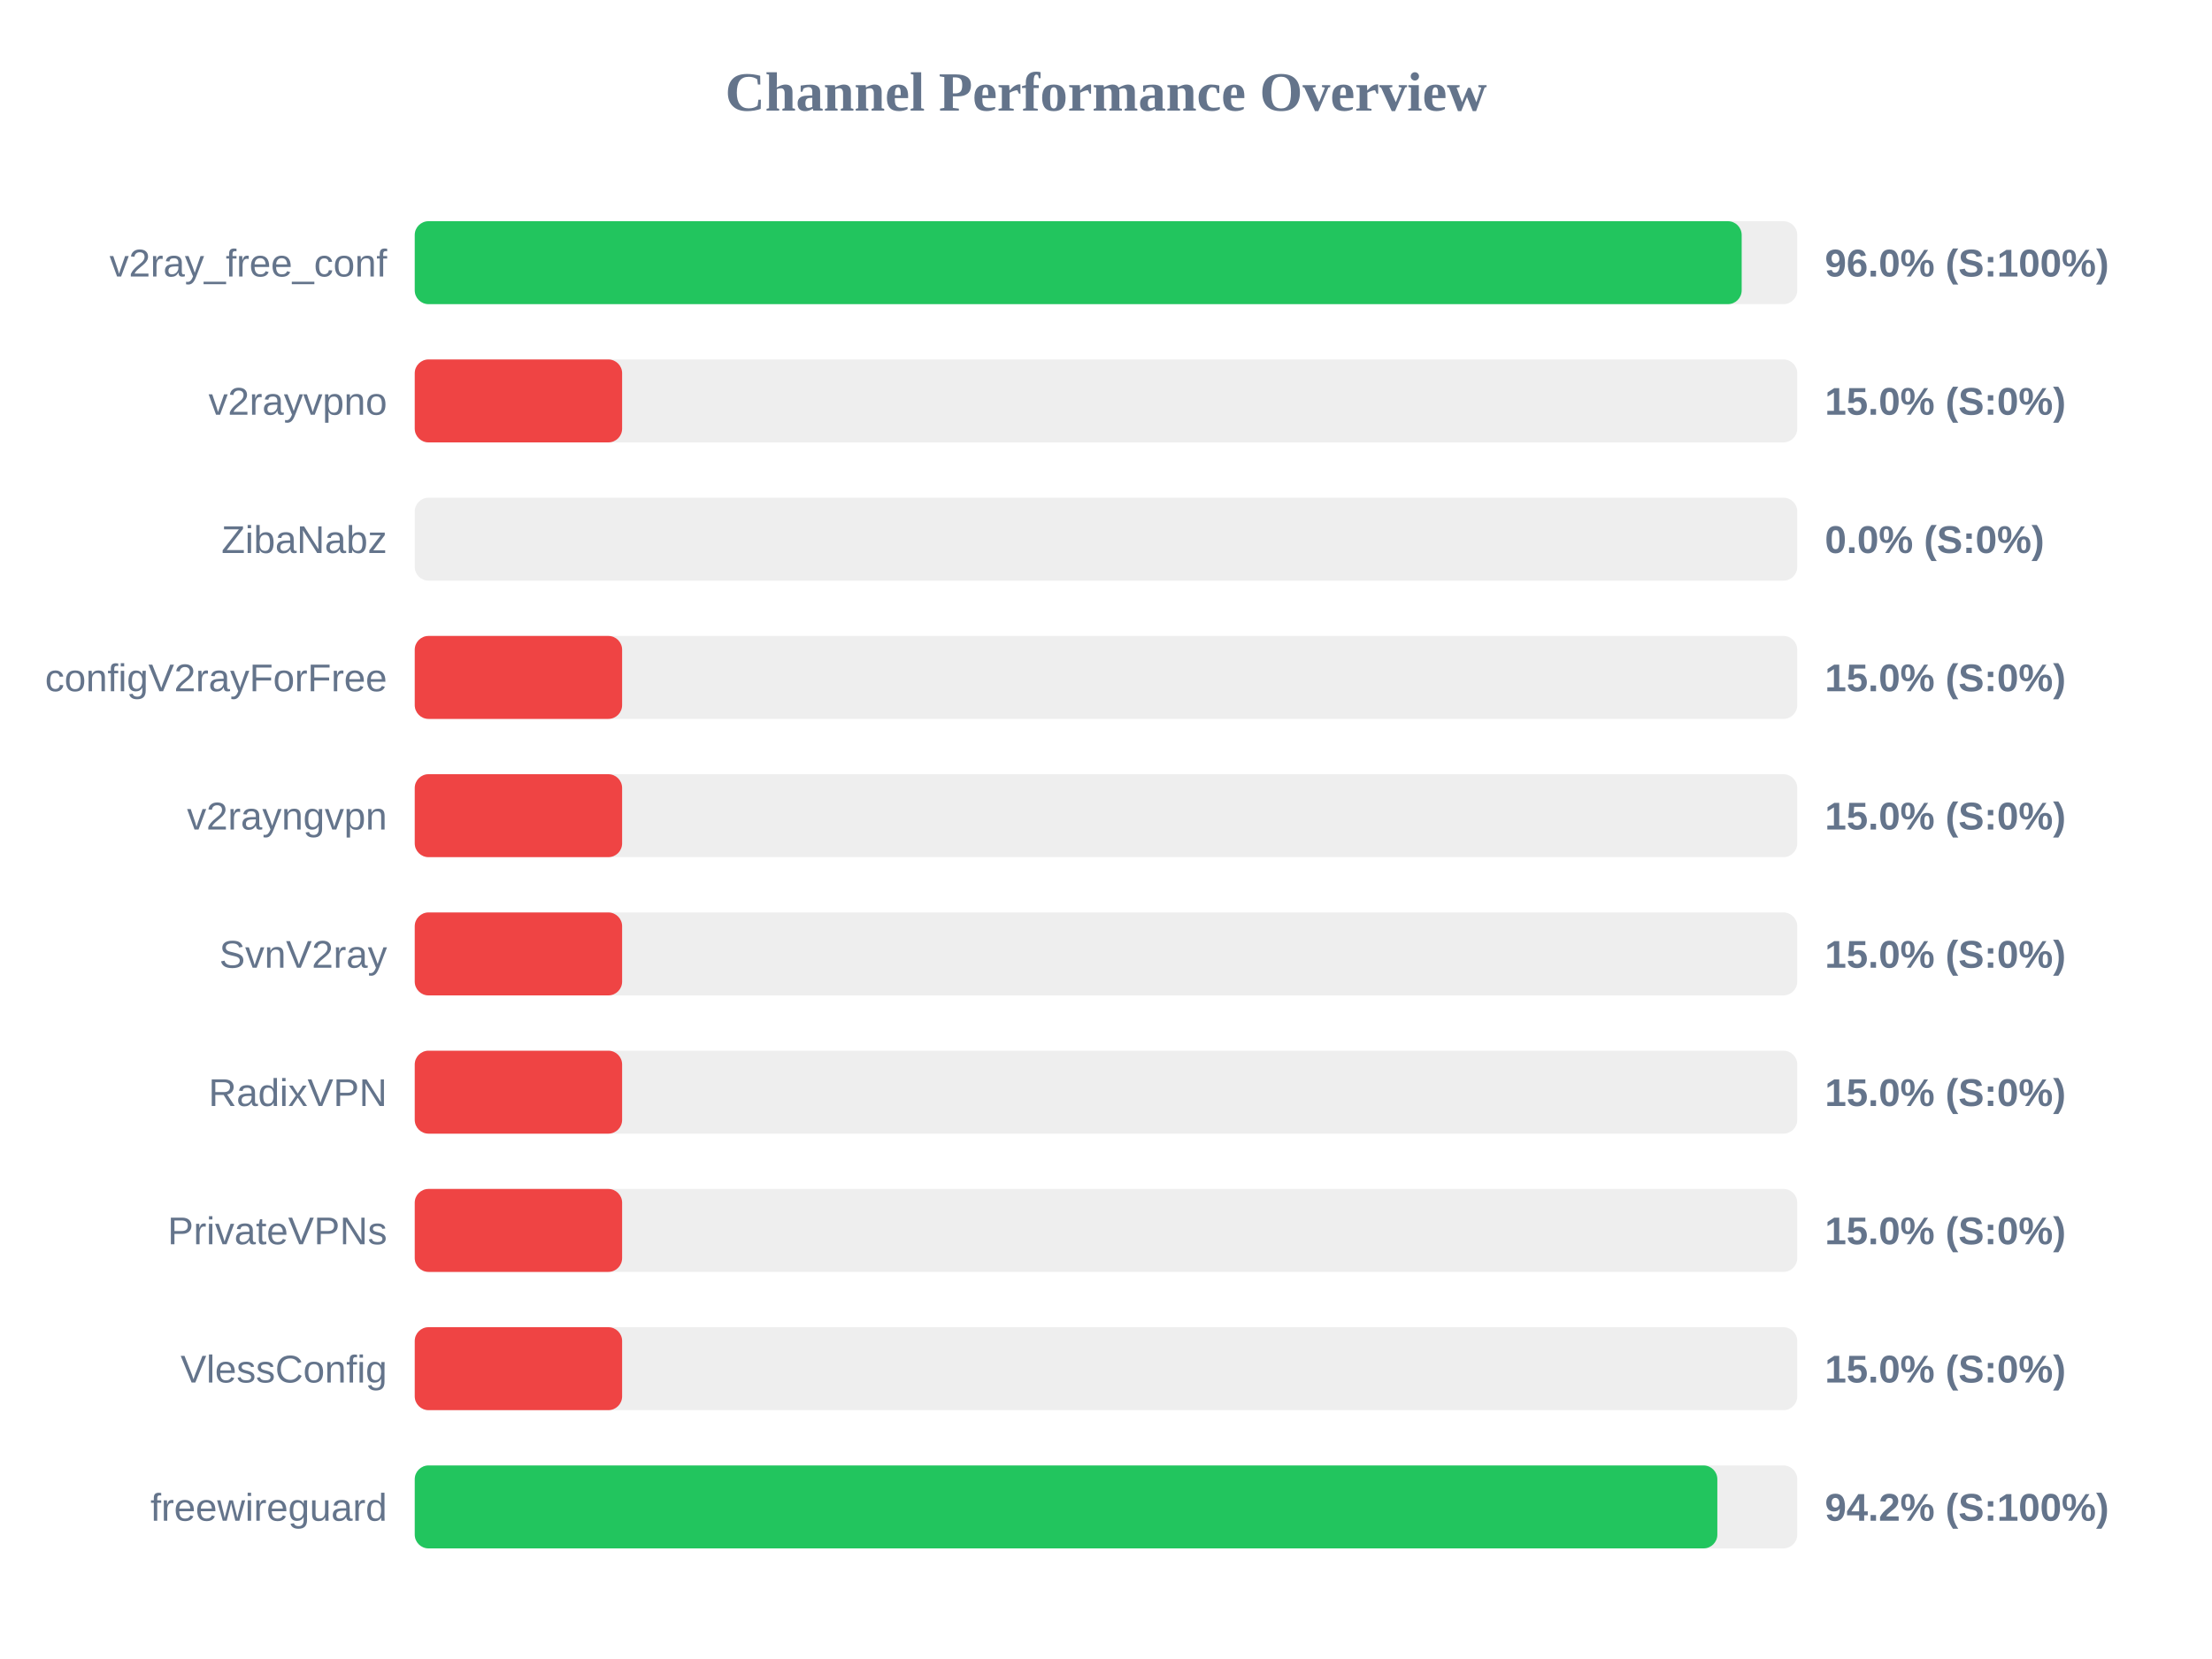
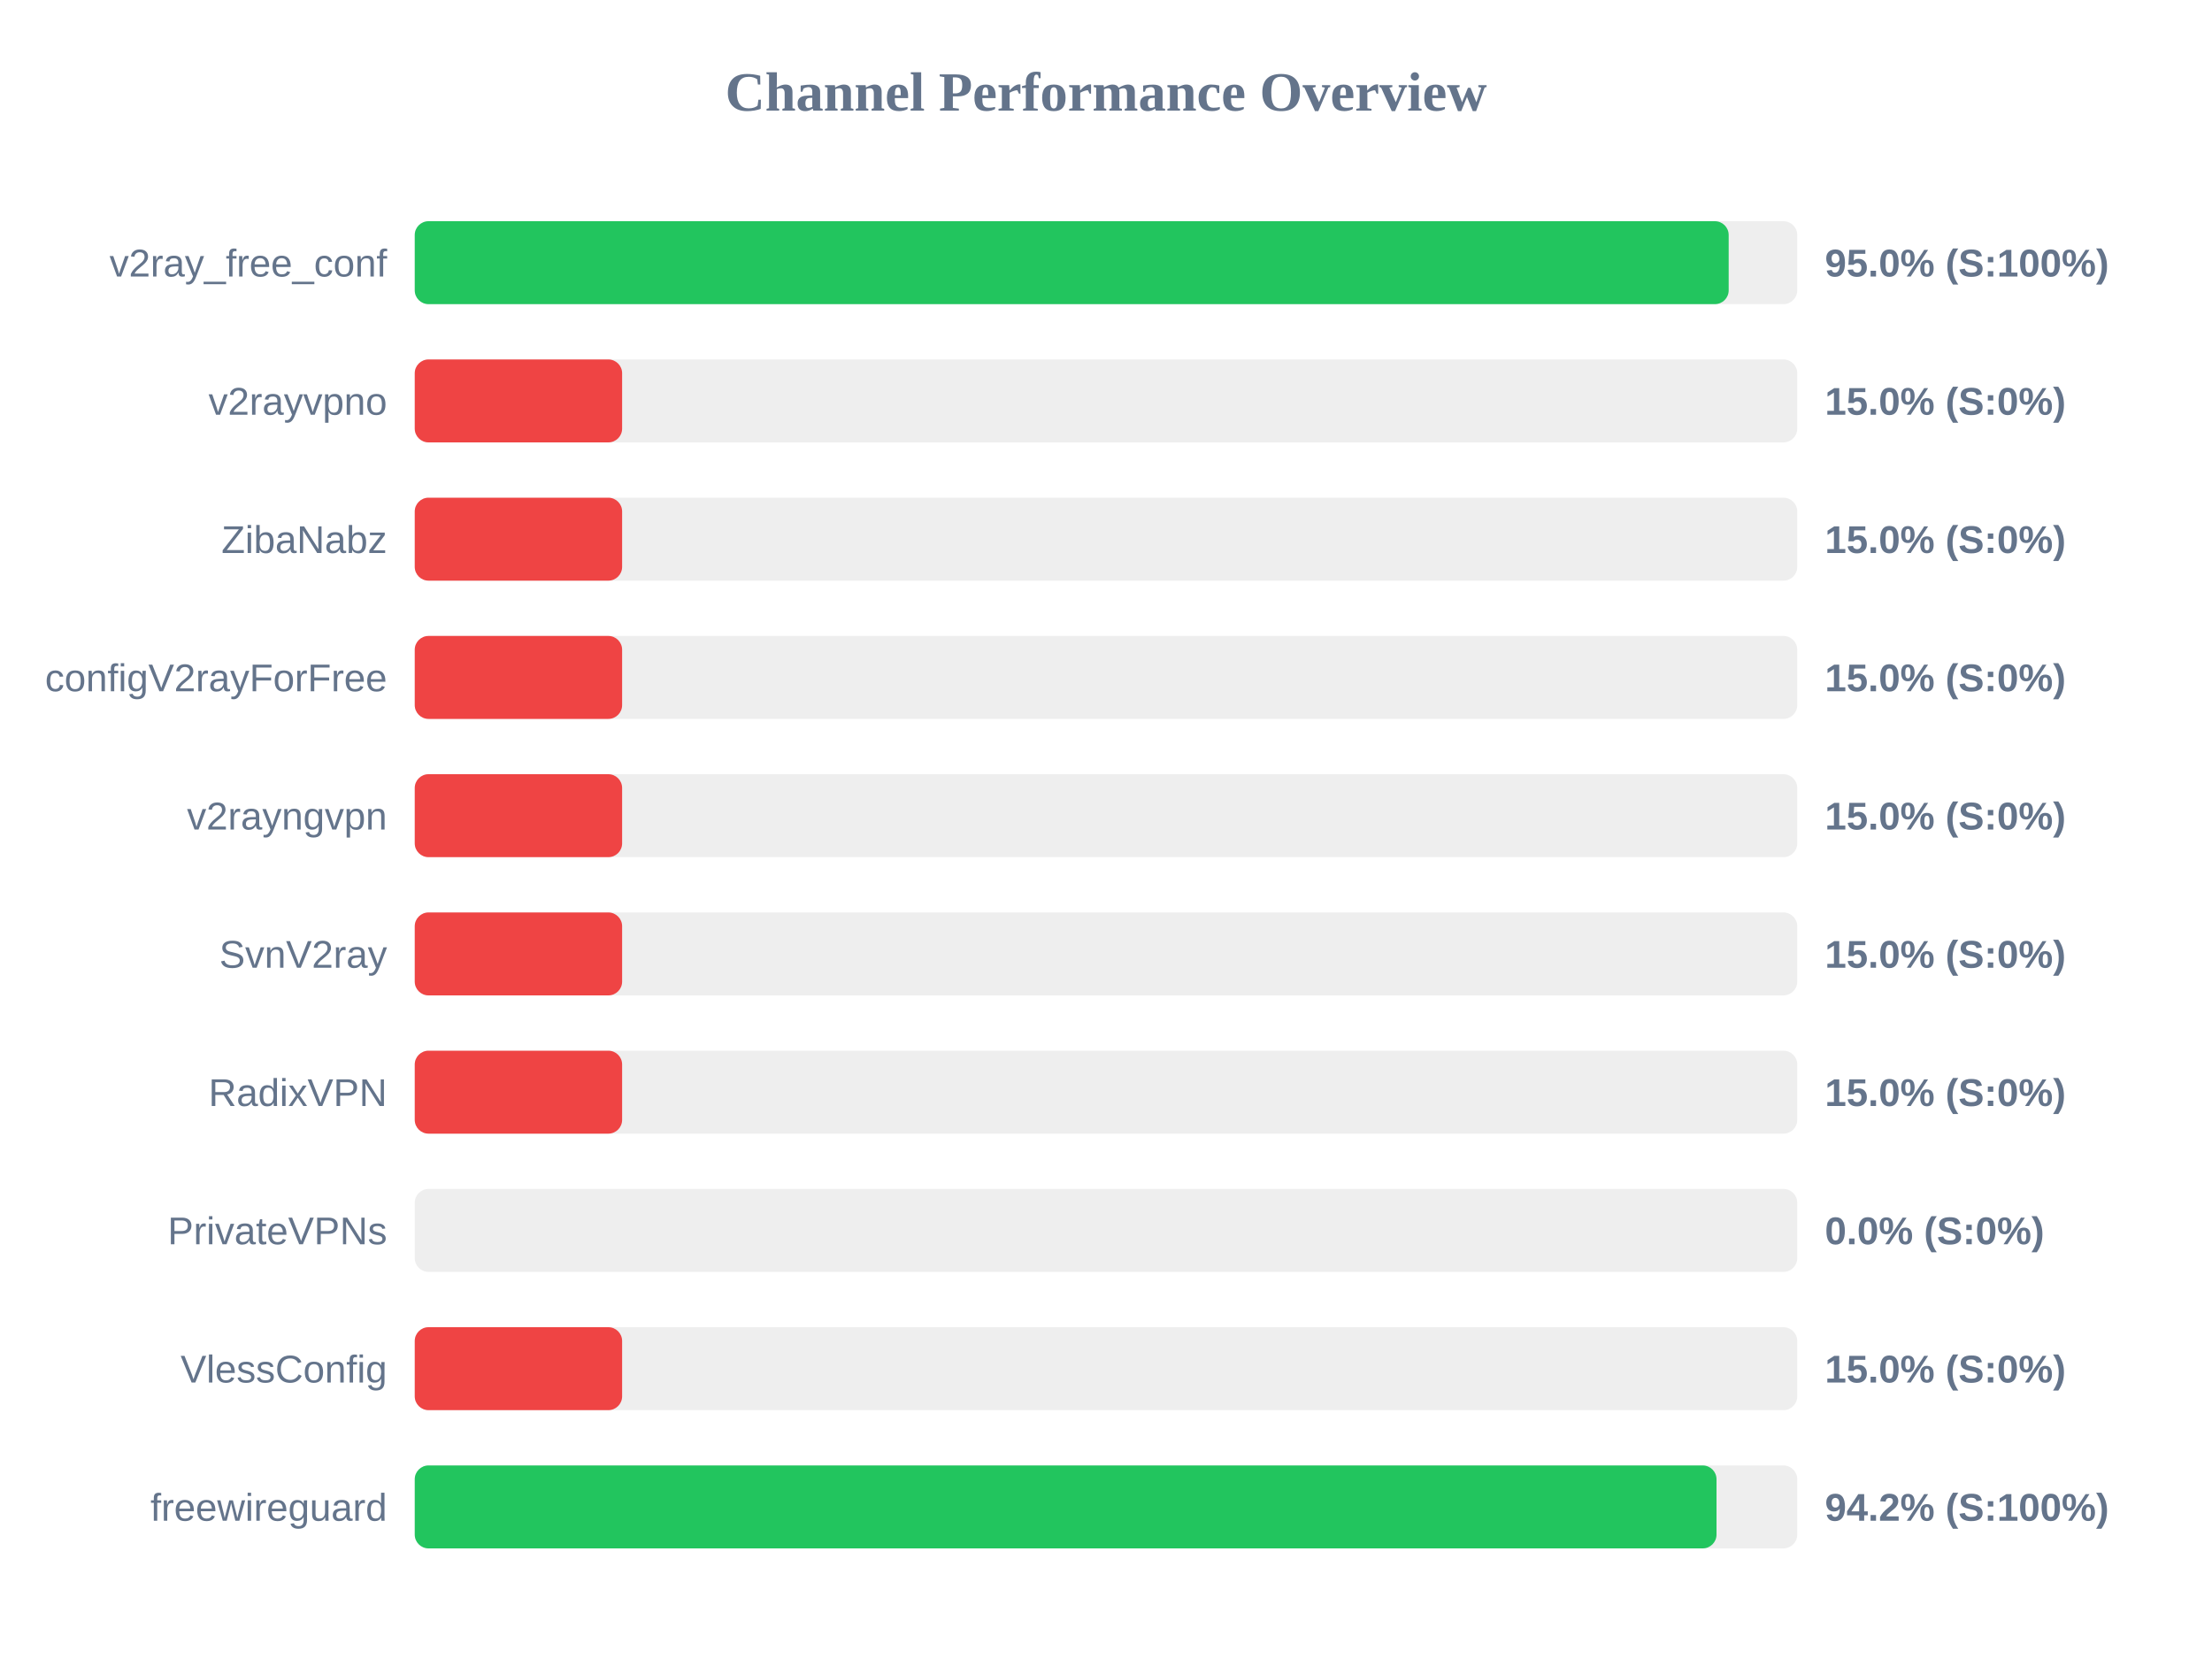
<svg xmlns="http://www.w3.org/2000/svg" width="800" height="600" version="1.1">
  <style>
        .row { font: 14px Arial; fill: #64748b; }
        .score { font: bold 14px Arial; fill: #64748b; }
    </style>
  <text x="400" y="40" text-anchor="middle" font-size="20px" font-weight="bold" fill="#64748b">Channel Performance Overview</text>
  <rect x="150" y="80" width="500" height="30" fill="#eee" rx="5" />
-   <rect x="150" y="80" width="479.9" height="30" fill="#22c55e" rx="5" />
+   <rect x="150" y="80" width="475.2" height="30" fill="#22c55e" rx="5" />
  <text x="140" y="100" text-anchor="end" class="row">v2ray_free_conf</text>
-   <text x="660" y="100" text-anchor="start" class="score">96.0% (S:100%)</text>
+   <text x="660" y="100" text-anchor="start" class="score">95.0% (S:100%)</text>
  <rect x="150" y="130" width="500" height="30" fill="#eee" rx="5" />
  <rect x="150" y="130" width="75.0" height="30" fill="#ef4444" rx="5" />
  <text x="140" y="150" text-anchor="end" class="row">v2rayvpno</text>
  <text x="660" y="150" text-anchor="start" class="score">15.0% (S:0%)</text>
  <rect x="150" y="180" width="500" height="30" fill="#eee" rx="5" />
-   <rect x="150" y="180" width="0.0" height="30" fill="#ef4444" rx="5" />
+   <rect x="150" y="180" width="75.0" height="30" fill="#ef4444" rx="5" />
  <text x="140" y="200" text-anchor="end" class="row">ZibaNabz</text>
-   <text x="660" y="200" text-anchor="start" class="score">0.0% (S:0%)</text>
+   <text x="660" y="200" text-anchor="start" class="score">15.0% (S:0%)</text>
  <rect x="150" y="230" width="500" height="30" fill="#eee" rx="5" />
  <rect x="150" y="230" width="75.0" height="30" fill="#ef4444" rx="5" />
  <text x="140" y="250" text-anchor="end" class="row">configV2rayForFree</text>
  <text x="660" y="250" text-anchor="start" class="score">15.0% (S:0%)</text>
  <rect x="150" y="280" width="500" height="30" fill="#eee" rx="5" />
  <rect x="150" y="280" width="75.0" height="30" fill="#ef4444" rx="5" />
  <text x="140" y="300" text-anchor="end" class="row">v2rayngvpn</text>
  <text x="660" y="300" text-anchor="start" class="score">15.0% (S:0%)</text>
  <rect x="150" y="330" width="500" height="30" fill="#eee" rx="5" />
  <rect x="150" y="330" width="75.0" height="30" fill="#ef4444" rx="5" />
  <text x="140" y="350" text-anchor="end" class="row">SvnV2ray</text>
  <text x="660" y="350" text-anchor="start" class="score">15.0% (S:0%)</text>
  <rect x="150" y="380" width="500" height="30" fill="#eee" rx="5" />
  <rect x="150" y="380" width="75.0" height="30" fill="#ef4444" rx="5" />
  <text x="140" y="400" text-anchor="end" class="row">RadixVPN</text>
  <text x="660" y="400" text-anchor="start" class="score">15.0% (S:0%)</text>
  <rect x="150" y="430" width="500" height="30" fill="#eee" rx="5" />
-   <rect x="150" y="430" width="75.0" height="30" fill="#ef4444" rx="5" />
+   <rect x="150" y="430" width="0.0" height="30" fill="#ef4444" rx="5" />
  <text x="140" y="450" text-anchor="end" class="row">PrivateVPNs</text>
-   <text x="660" y="450" text-anchor="start" class="score">15.0% (S:0%)</text>
+   <text x="660" y="450" text-anchor="start" class="score">0.0% (S:0%)</text>
  <rect x="150" y="480" width="500" height="30" fill="#eee" rx="5" />
  <rect x="150" y="480" width="75.0" height="30" fill="#ef4444" rx="5" />
  <text x="140" y="500" text-anchor="end" class="row">VlessConfig</text>
  <text x="660" y="500" text-anchor="start" class="score">15.0% (S:0%)</text>
  <rect x="150" y="530" width="500" height="30" fill="#eee" rx="5" />
-   <rect x="150" y="530" width="471.1" height="30" fill="#22c55e" rx="5" />
+   <rect x="150" y="530" width="470.8" height="30" fill="#22c55e" rx="5" />
  <text x="140" y="550" text-anchor="end" class="row">freewireguard</text>
  <text x="660" y="550" text-anchor="start" class="score">94.2% (S:100%)</text>
</svg>
